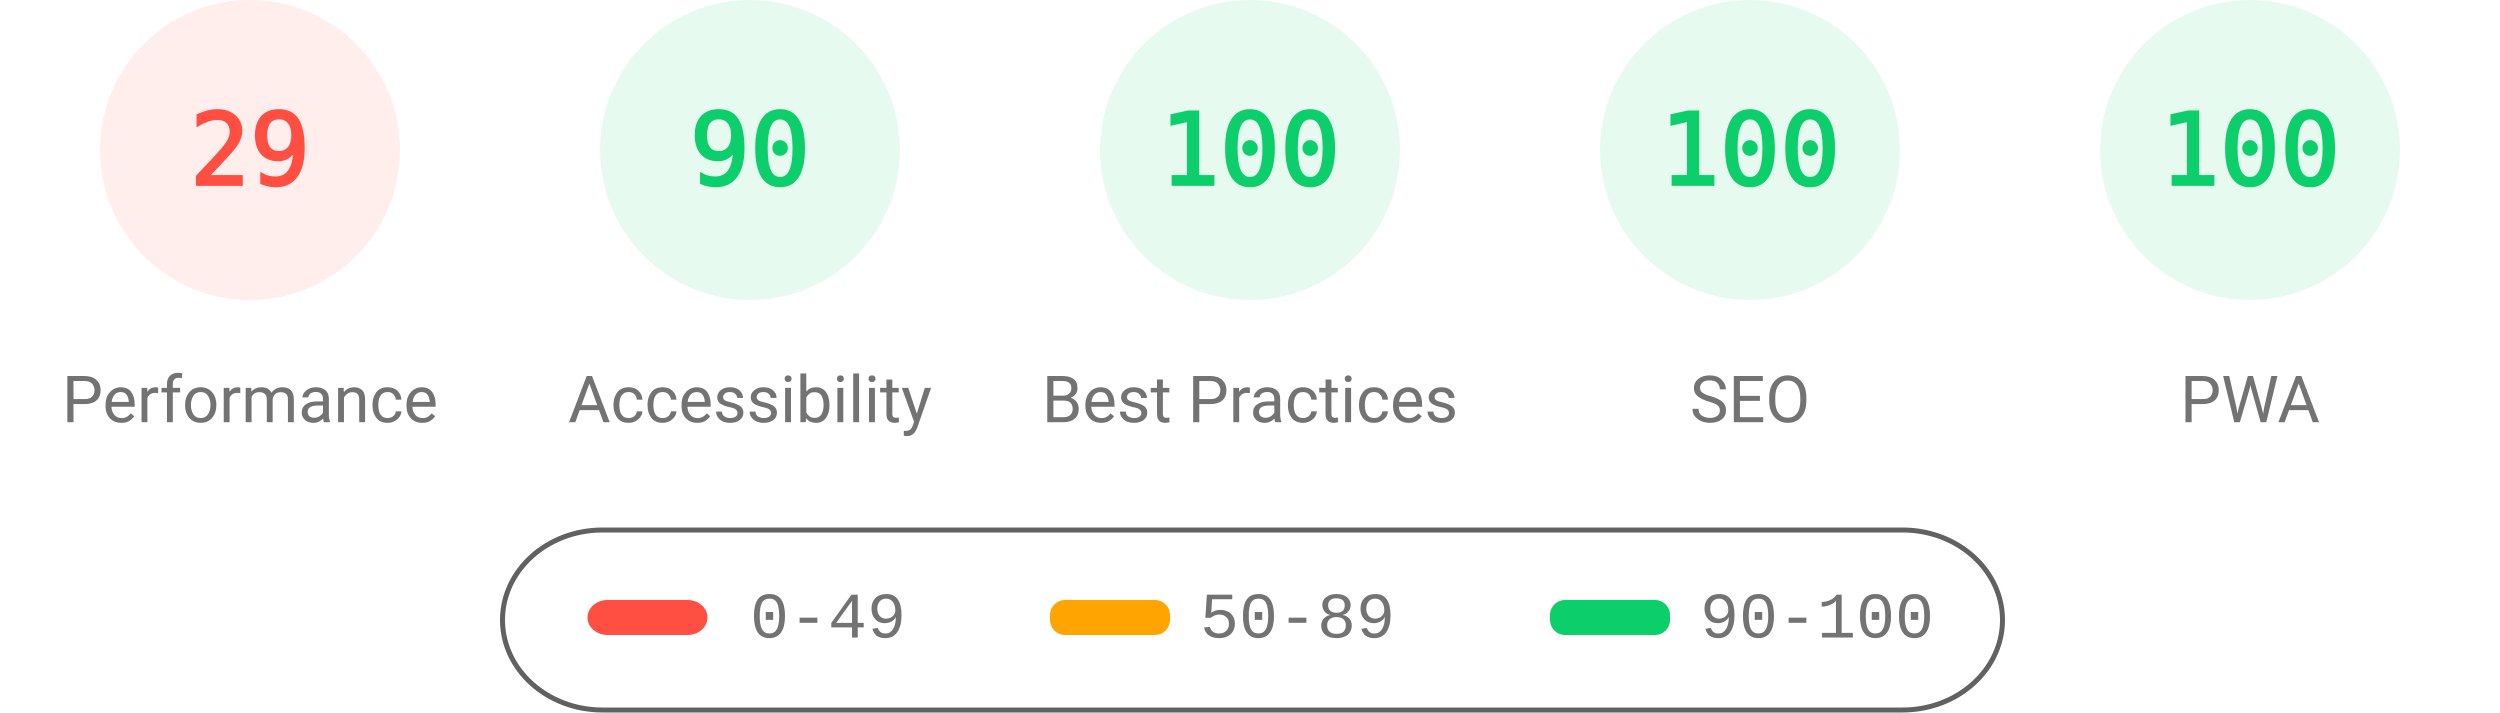
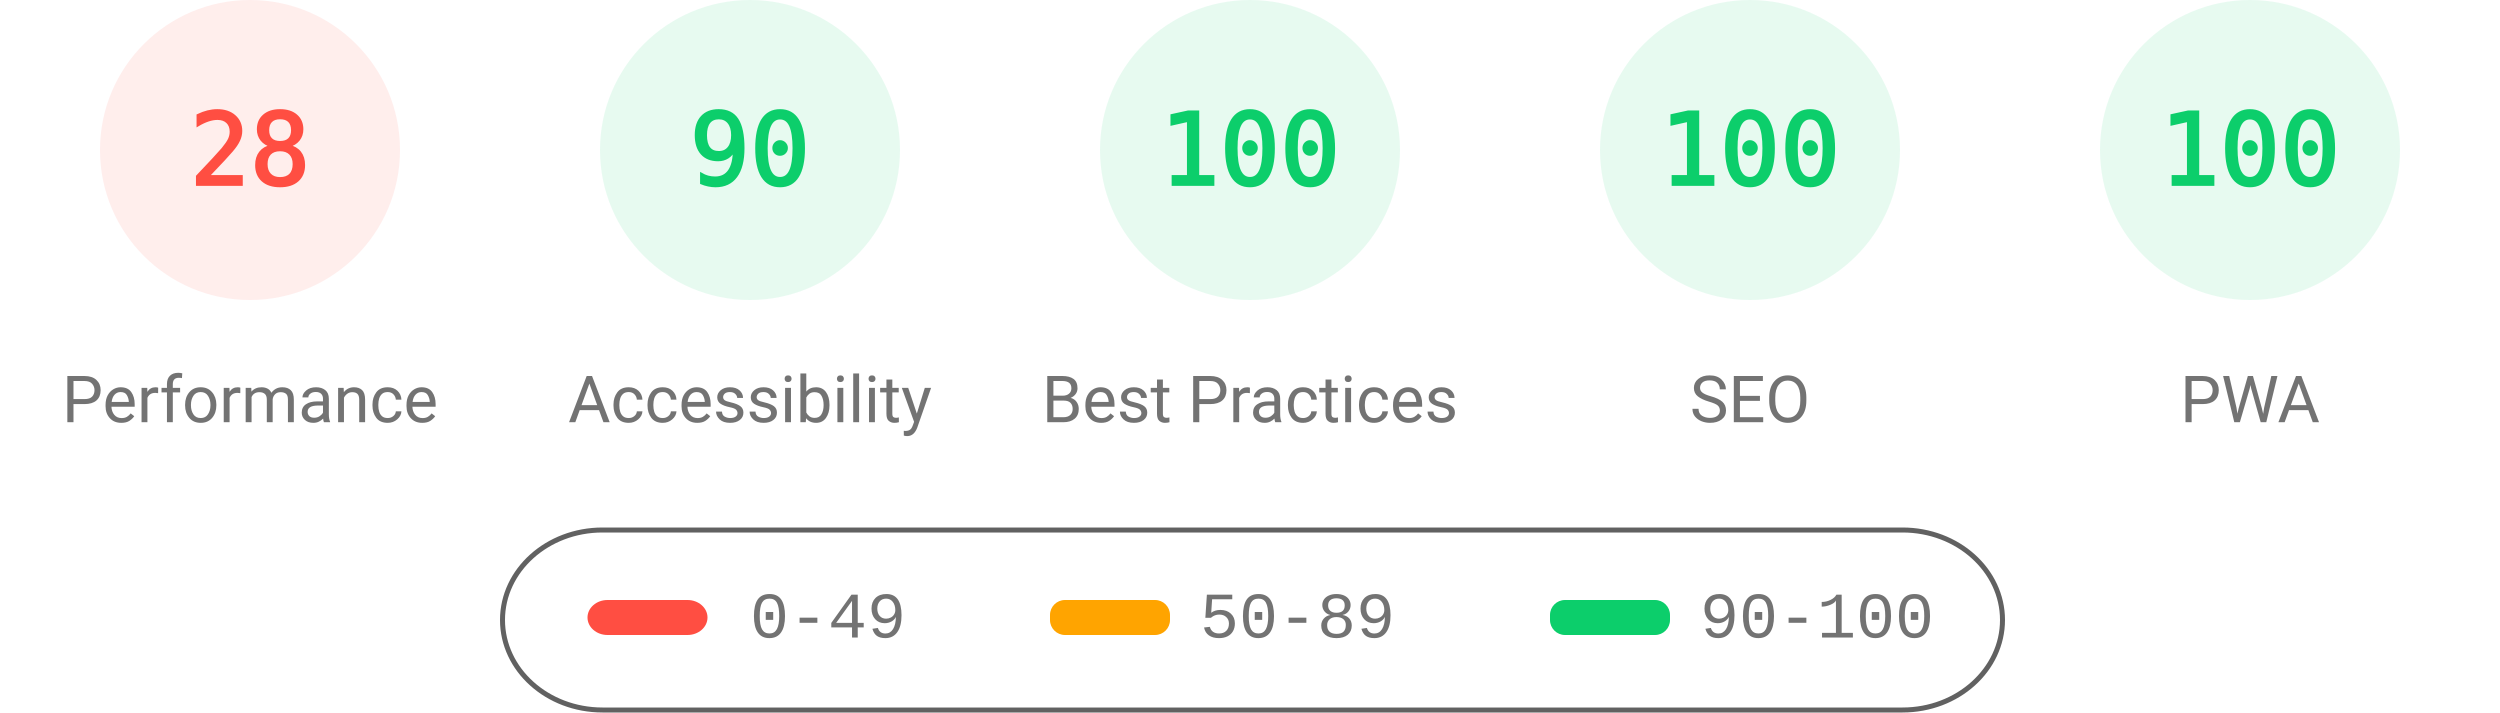
<svg xmlns="http://www.w3.org/2000/svg" fill="none" width="1000" height="285">
  <style>.gauge-base{opacity:.1}.gauge-arc{fill:none;animation-delay:250ms;stroke-linecap:round;transform:rotate(-90deg);transform-origin:100px 60px;animation:load-gauge 1s ease forwards}.guage-text{font-size:40px;font-family:monospace;text-align:center}.guage-red{color:#ff4e42;fill:#ff4e42;stroke:#ff4e42}.guage-orange{color:#ffa400;fill:#ffa400;stroke:#ffa400}.guage-green{color:#0cce6b;fill:#0cce6b;stroke:#0cce6b}.guage-undefined{color:#5c5c5c;fill:#5c5c5c;stroke:#5c5c5c}.guage-title{color:#737373;fill:#737373;stroke:none;font-size:26px;line-height:26px;font-family:Roboto,Halvetica,Arial,sans-serif}@keyframes load-gauge{from{stroke-dasharray:0 352.858}}</style>
  <svg class="guage-div guage-perf guage-red" viewBox="0 0 200 200" width="200" height="200">
    <circle class="gauge-base" r="56" cx="100" cy="60" stroke-width="8" />
-     <circle class="gauge-arc guage-arc-1" r="56" cx="100" cy="60" stroke-width="8" style="stroke-dasharray:102.039,351.858" />
-     <text class="guage-text" x="100" y="60" alignment-baseline="central" dominant-baseline="central" text-anchor="middle">29</text>
+     <circle class="gauge-arc guage-arc-1" r="56" cx="100" cy="60" stroke-width="8" style="stroke-dasharray:98.52,351.858" />
+     <text class="guage-text" x="100" y="60" alignment-baseline="central" dominant-baseline="central" text-anchor="middle">28</text>
    <text class="guage-title" x="100" y="160" alignment-baseline="central" dominant-baseline="central" text-anchor="middle">Performance</text>
  </svg>
  <svg class="guage-div guage-acc guage-green" viewBox="0 0 200 200" width="200" height="200" x="200">
    <circle class="gauge-base" r="56" cx="100" cy="60" stroke-width="8" />
    <circle class="gauge-arc guage-arc-2" r="56" cx="100" cy="60" stroke-width="8" style="stroke-dasharray:316.672,351.858" />
    <text class="guage-text" x="100" y="60" alignment-baseline="central" dominant-baseline="central" text-anchor="middle">90</text>
    <text class="guage-title" x="100" y="160" alignment-baseline="central" dominant-baseline="central" text-anchor="middle">Accessibility</text>
  </svg>
  <svg class="guage-div guage-best guage-green" viewBox="0 0 200 200" width="200" height="200" x="400">
    <circle class="gauge-base" r="56" cx="100" cy="60" stroke-width="8" />
    <circle class="gauge-arc guage-arc-3" r="56" cx="100" cy="60" stroke-width="8" style="stroke-dasharray:351.858,351.858" />
    <text class="guage-text" x="100" y="60" alignment-baseline="central" dominant-baseline="central" text-anchor="middle">100</text>
    <text class="guage-title" x="100" y="160" alignment-baseline="central" dominant-baseline="central" text-anchor="middle">Best Practices</text>
  </svg>
  <svg class="guage-div guage-seo guage-green" viewBox="0 0 200 200" width="200" height="200" x="600">
    <circle class="gauge-base" r="56" cx="100" cy="60" stroke-width="8" />
    <circle class="gauge-arc guage-arc-4" r="56" cx="100" cy="60" stroke-width="8" style="stroke-dasharray:351.858,351.858" />
    <text class="guage-text" x="100" y="60" alignment-baseline="central" dominant-baseline="central" text-anchor="middle">100</text>
    <text class="guage-title" x="100" y="160" alignment-baseline="central" dominant-baseline="central" text-anchor="middle">SEO</text>
  </svg>
  <svg class="guage-div guage-pwa guage-green" viewBox="0 0 200 200" width="200" height="200" x="800">
    <circle class="gauge-base" r="56" cx="100" cy="60" stroke-width="8" />
    <circle class="gauge-arc guage-arc-4" r="56" cx="100" cy="60" stroke-width="8" style="stroke-dasharray:351.858,351.858" />
    <text class="guage-text" x="100" y="60" alignment-baseline="central" dominant-baseline="central" text-anchor="middle">100</text>
    <text class="guage-title" x="100" y="160" alignment-baseline="central" dominant-baseline="central" text-anchor="middle">PWA</text>
  </svg>
  <svg width="604" height="76" x="200" y="210">
    <path fill="none" id="canvas_background" d="M-1-1h604v80H-1z" />
    <rect fill-opacity="0" stroke="#616161" stroke-width="2" rx="40" id="svg_2" height="72" width="600" y="2" x="1" fill="#000" />
    <rect stroke="#000" rx="8" id="svg_3" height="14" width="48" y="30" x="35" stroke-opacity="null" stroke-width="0" fill="#ff4e42" />
    <rect stroke="#000" rx="6" id="svg_4" height="14" width="48" y="30" x="220" stroke-opacity="null" stroke-width="0" fill="#ffa400" />
    <rect stroke="#000" rx="6" id="svg_5" height="14" width="48" y="30" x="420" stroke-opacity="null" stroke-width="0" fill="#0cce6b" />
    <text xml:space="preserve" text-anchor="start" font-family="'Courier New', Courier, monospace" font-size="26" id="svg_6" y="45" x="100" stroke-opacity="null" stroke-width="0" stroke="#000" fill="#737373">0-49</text>
    <text xml:space="preserve" text-anchor="start" font-family="'Courier New', Courier, monospace" font-size="26" id="svg_7" y="45" x="280" stroke-opacity="null" stroke-width="0" stroke="#000" fill="#737373">50-89</text>
    <text xml:space="preserve" text-anchor="start" font-family="'Courier New', Courier, monospace" font-size="26" id="svg_8" y="45" x="480" stroke-opacity="null" stroke-width="0" stroke="#000" fill="#737373">90-100</text>
  </svg>
</svg>
